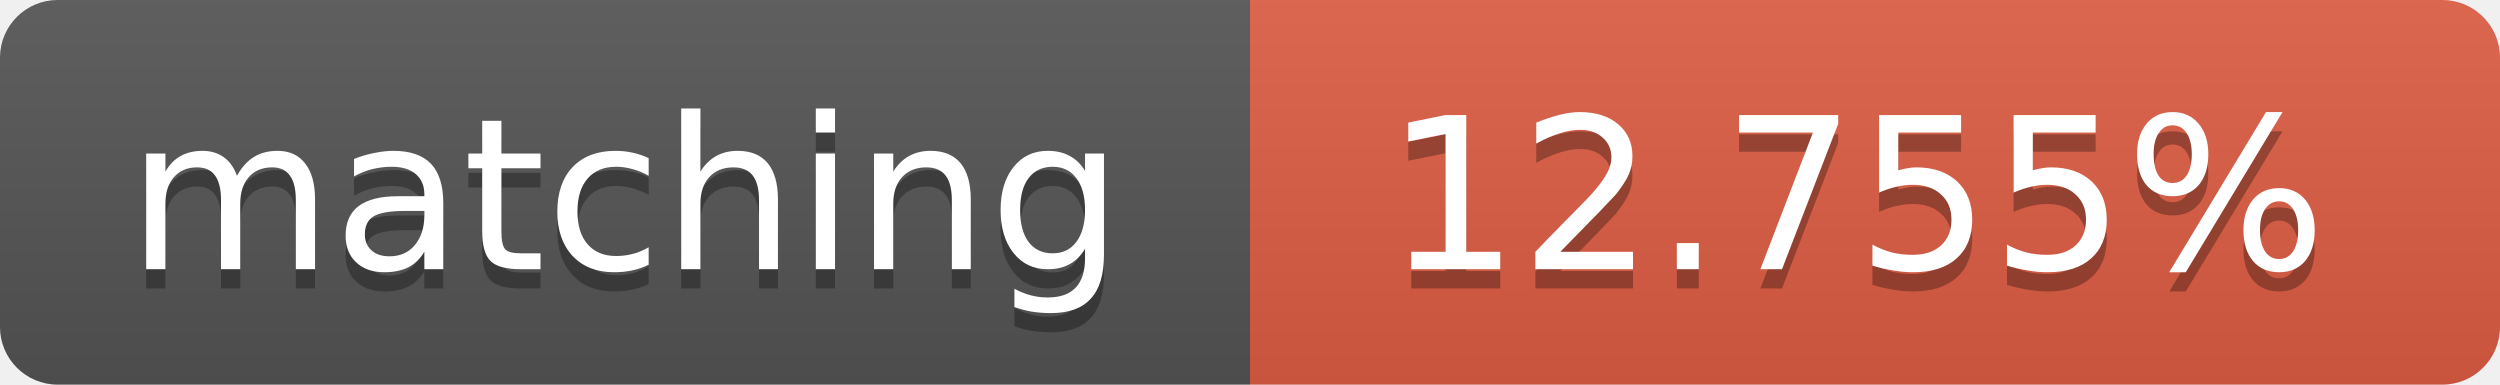
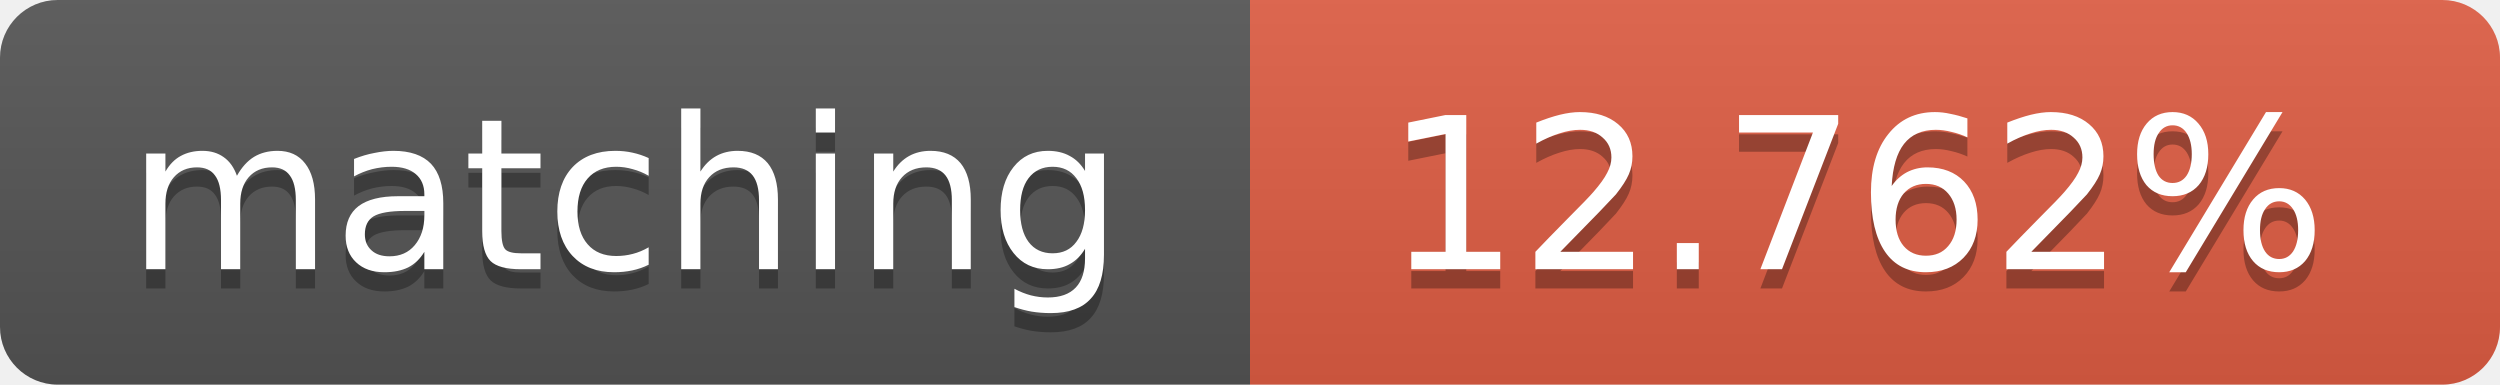
<svg xmlns="http://www.w3.org/2000/svg" width="130" height="20">
  <linearGradient id="b" x2="0" y2="100%">
    <stop offset="0" stop-color="#bbb" stop-opacity=".1" />
    <stop offset="1" stop-opacity=".1" />
  </linearGradient>
  <clipPath id="a">
    <rect width="130" height="20" rx="3" fill="#fff" />
  </clipPath>
  <g clip-path="url(#a)">
    <path fill="#555" d="M0 0h65v20H0z" />
    <path fill="#e05d44" d="M65 0h65v20H65z" />
    <path fill="url(#b)" d="M0 0h130v20H0z" />
  </g>
  <g fill="#fff" text-anchor="middle" font-family="DejaVu Sans,Verdana,Geneva,sans-serif" font-size="11">
    <text x="32.5" y="15" fill="#010101" fill-opacity=".3">matching</text>
    <text x="32.5" y="14">matching</text>
-     <text x="96.5" y="15" fill="#010101" fill-opacity=".3">12.755%</text>
-     <text x="96.5" y="14">12.755%</text>
+     <text x="96.5" y="15" fill="#010101" fill-opacity=".3">12.762%</text>
+     <text x="96.5" y="14">12.762%</text>
  </g>
</svg>
